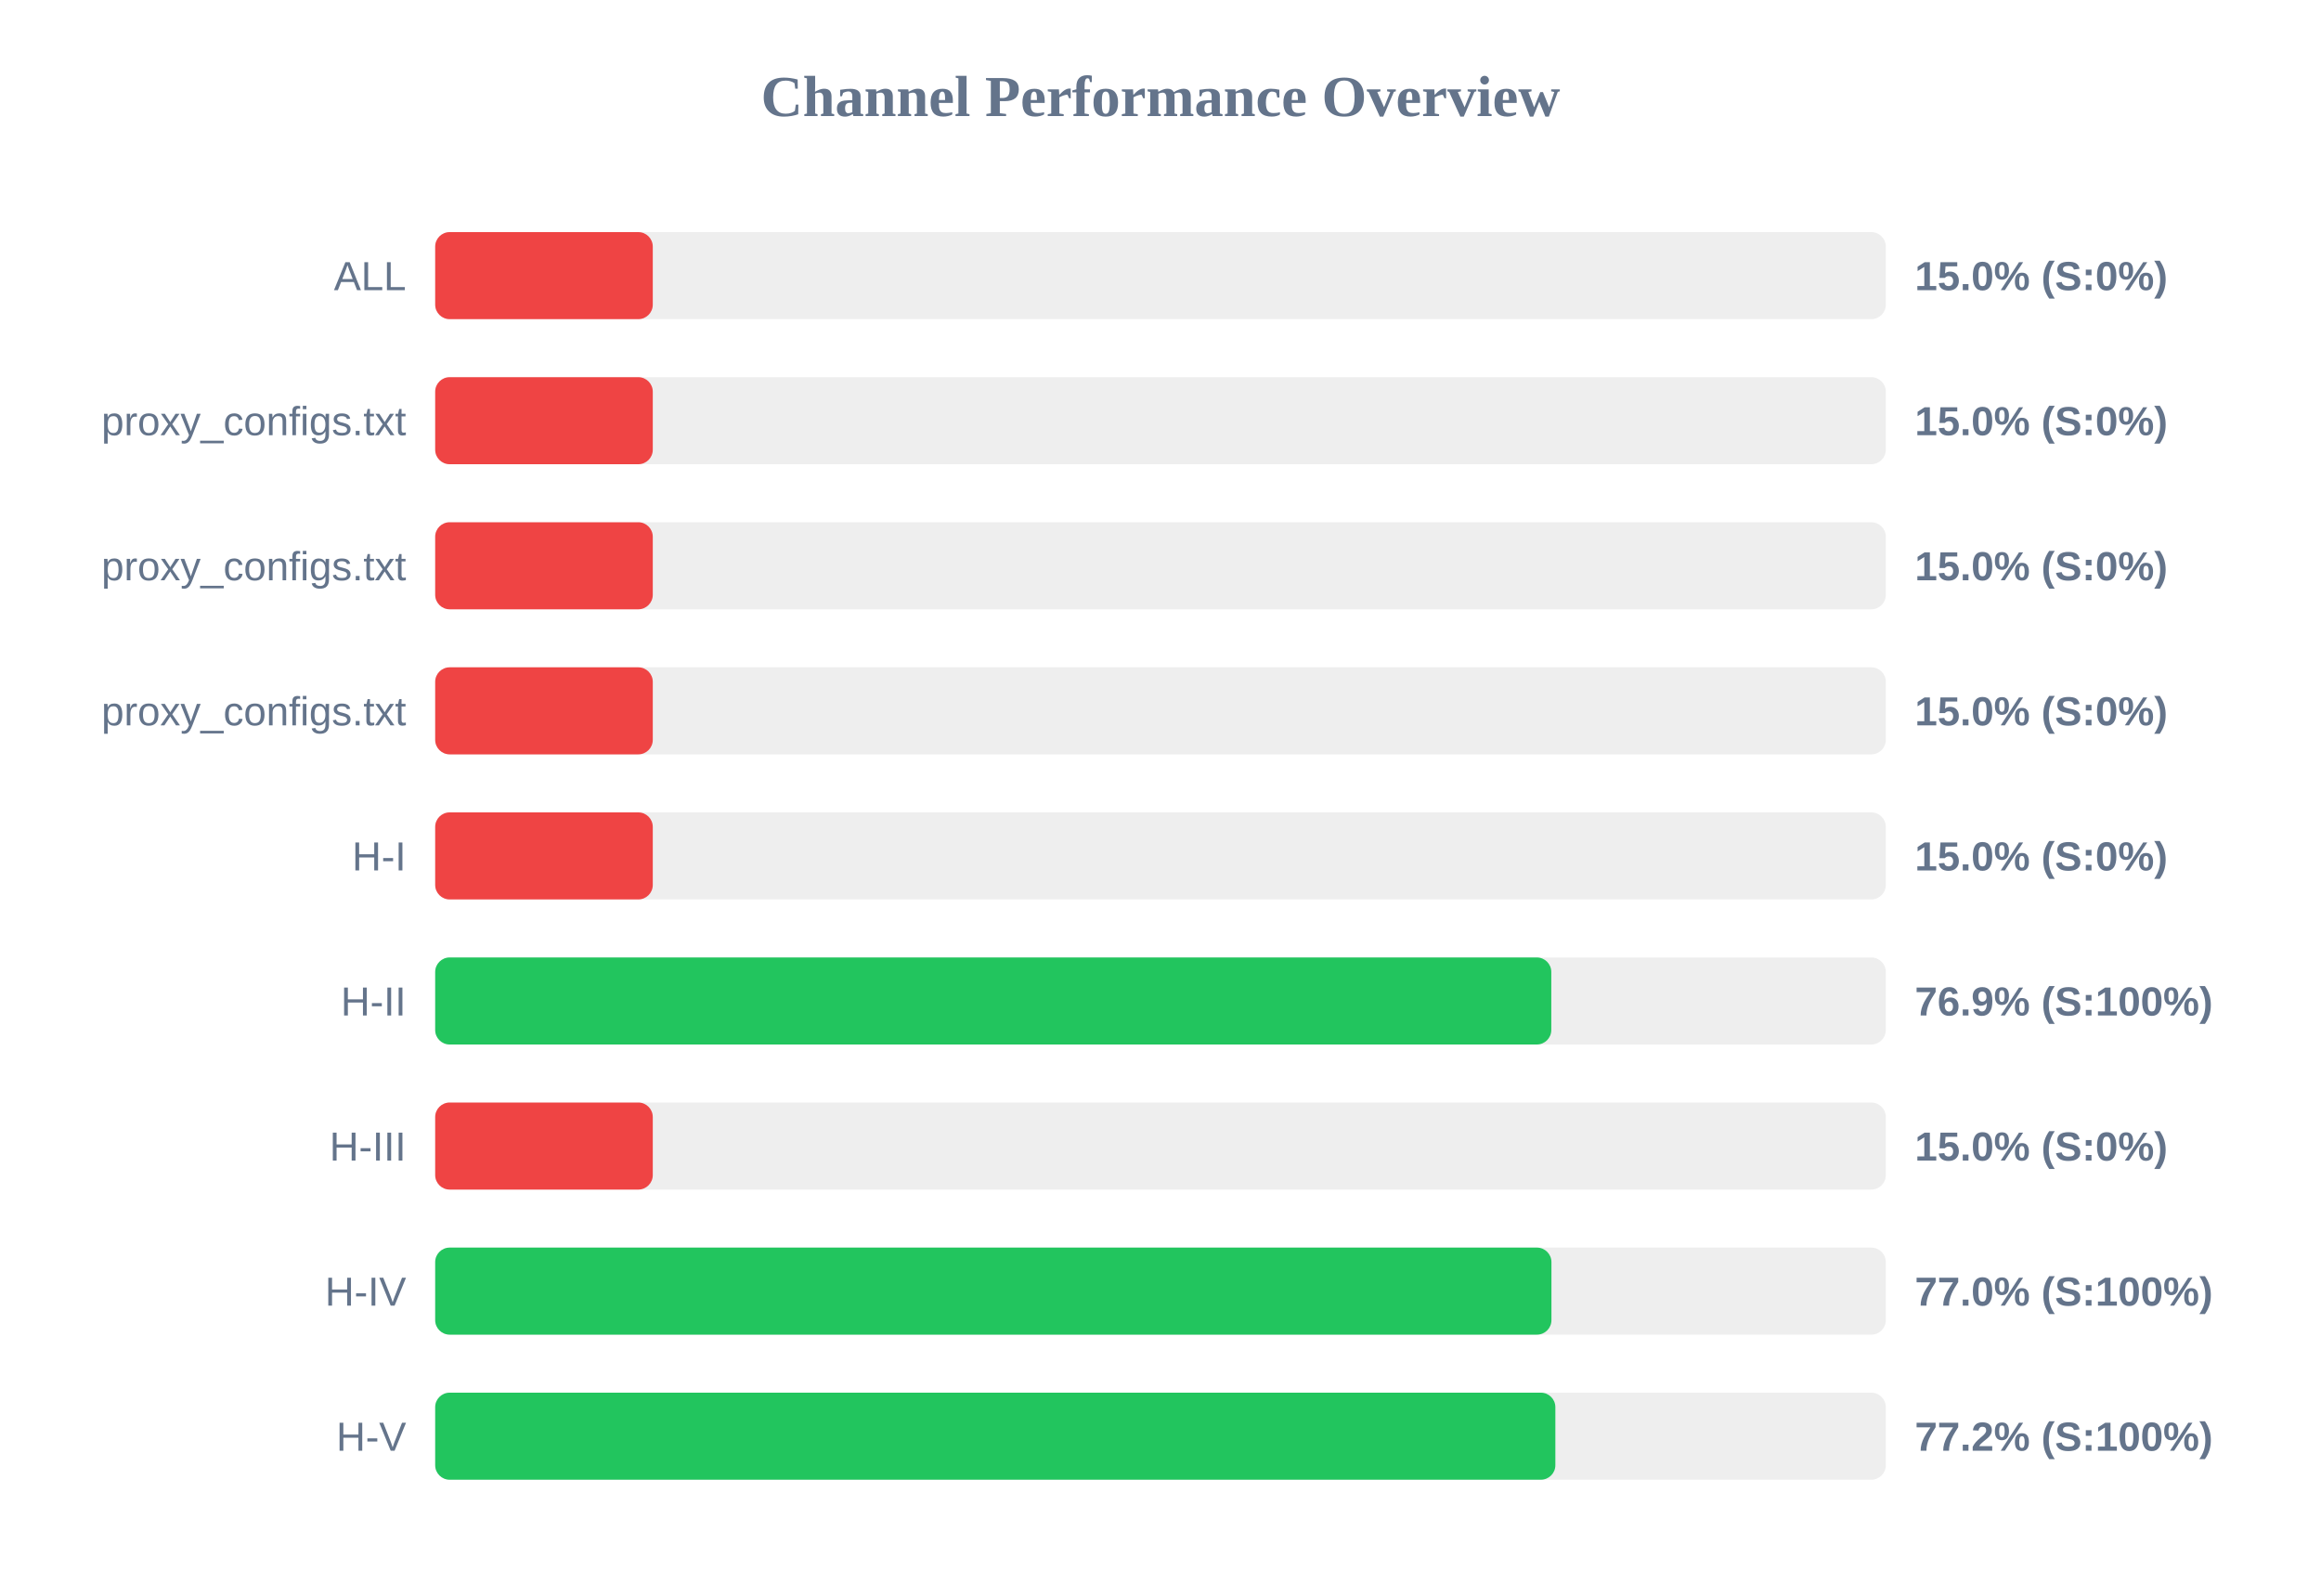
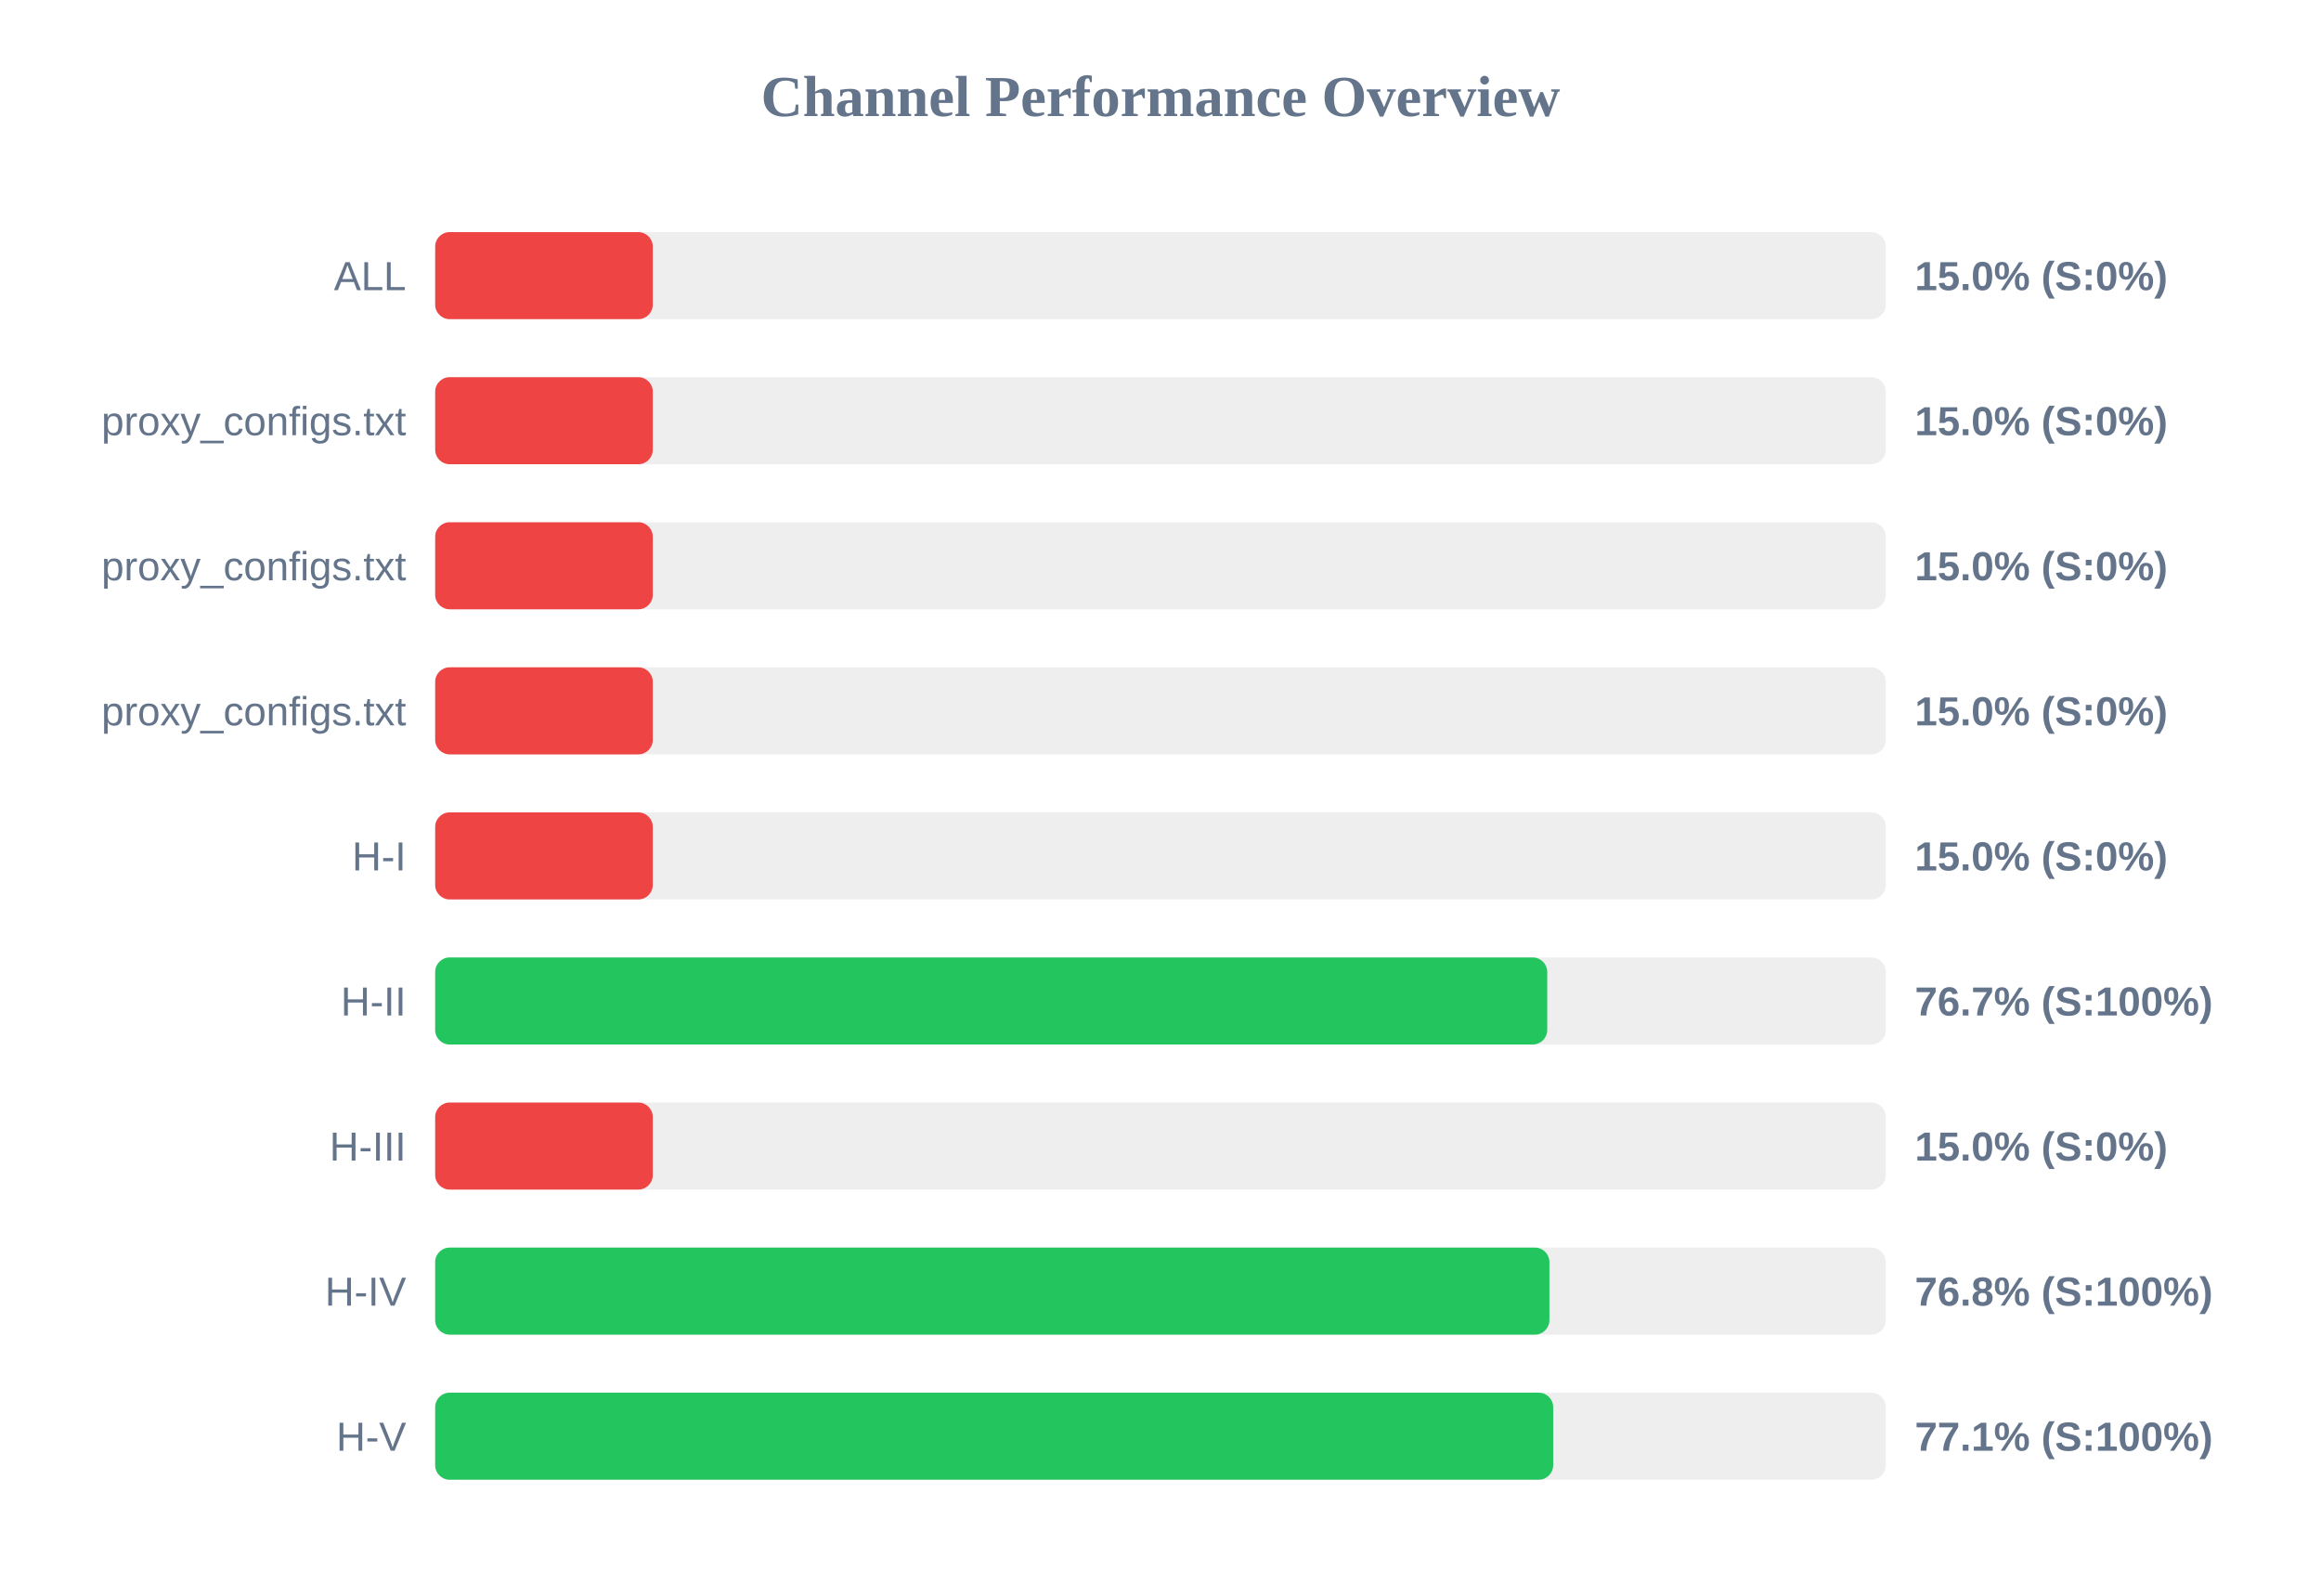
<svg xmlns="http://www.w3.org/2000/svg" width="800" height="550" version="1.1">
  <style>
        .row { font: 14px Arial; fill: #64748b; }
        .score { font: bold 14px Arial; fill: #64748b; }
    </style>
  <text x="400" y="40" text-anchor="middle" font-size="20px" font-weight="bold" fill="#64748b">Channel Performance Overview</text>
  <rect x="150" y="80" width="500" height="30" fill="#eee" rx="5" />
  <rect x="150" y="80" width="75.0" height="30" fill="#ef4444" rx="5" />
  <text x="140" y="100" text-anchor="end" class="row">ALL</text>
  <text x="660" y="100" text-anchor="start" class="score">15.0% (S:0%)</text>
  <rect x="150" y="130" width="500" height="30" fill="#eee" rx="5" />
  <rect x="150" y="130" width="75.0" height="30" fill="#ef4444" rx="5" />
  <text x="140" y="150" text-anchor="end" class="row">proxy_configs.txt</text>
  <text x="660" y="150" text-anchor="start" class="score">15.0% (S:0%)</text>
  <rect x="150" y="180" width="500" height="30" fill="#eee" rx="5" />
  <rect x="150" y="180" width="75.0" height="30" fill="#ef4444" rx="5" />
  <text x="140" y="200" text-anchor="end" class="row">proxy_configs.txt</text>
  <text x="660" y="200" text-anchor="start" class="score">15.0% (S:0%)</text>
  <rect x="150" y="230" width="500" height="30" fill="#eee" rx="5" />
  <rect x="150" y="230" width="75.0" height="30" fill="#ef4444" rx="5" />
  <text x="140" y="250" text-anchor="end" class="row">proxy_configs.txt</text>
  <text x="660" y="250" text-anchor="start" class="score">15.0% (S:0%)</text>
  <rect x="150" y="280" width="500" height="30" fill="#eee" rx="5" />
  <rect x="150" y="280" width="75.0" height="30" fill="#ef4444" rx="5" />
  <text x="140" y="300" text-anchor="end" class="row">H-I</text>
  <text x="660" y="300" text-anchor="start" class="score">15.0% (S:0%)</text>
  <rect x="150" y="330" width="500" height="30" fill="#eee" rx="5" />
-   <rect x="150" y="330" width="384.7" height="30" fill="#22c55e" rx="5" />
+   <rect x="150" y="330" width="383.3" height="30" fill="#22c55e" rx="5" />
  <text x="140" y="350" text-anchor="end" class="row">H-II</text>
-   <text x="660" y="350" text-anchor="start" class="score">76.9% (S:100%)</text>
+   <text x="660" y="350" text-anchor="start" class="score">76.7% (S:100%)</text>
  <rect x="150" y="380" width="500" height="30" fill="#eee" rx="5" />
  <rect x="150" y="380" width="75.0" height="30" fill="#ef4444" rx="5" />
  <text x="140" y="400" text-anchor="end" class="row">H-III</text>
  <text x="660" y="400" text-anchor="start" class="score">15.0% (S:0%)</text>
  <rect x="150" y="430" width="500" height="30" fill="#eee" rx="5" />
-   <rect x="150" y="430" width="384.75" height="30" fill="#22c55e" rx="5" />
+   <rect x="150" y="430" width="384.05" height="30" fill="#22c55e" rx="5" />
  <text x="140" y="450" text-anchor="end" class="row">H-IV</text>
-   <text x="660" y="450" text-anchor="start" class="score">77.0% (S:100%)</text>
+   <text x="660" y="450" text-anchor="start" class="score">76.8% (S:100%)</text>
  <rect x="150" y="480" width="500" height="30" fill="#eee" rx="5" />
-   <rect x="150" y="480" width="386.1" height="30" fill="#22c55e" rx="5" />
+   <rect x="150" y="480" width="385.35" height="30" fill="#22c55e" rx="5" />
  <text x="140" y="500" text-anchor="end" class="row">H-V</text>
-   <text x="660" y="500" text-anchor="start" class="score">77.2% (S:100%)</text>
+   <text x="660" y="500" text-anchor="start" class="score">77.1% (S:100%)</text>
</svg>
